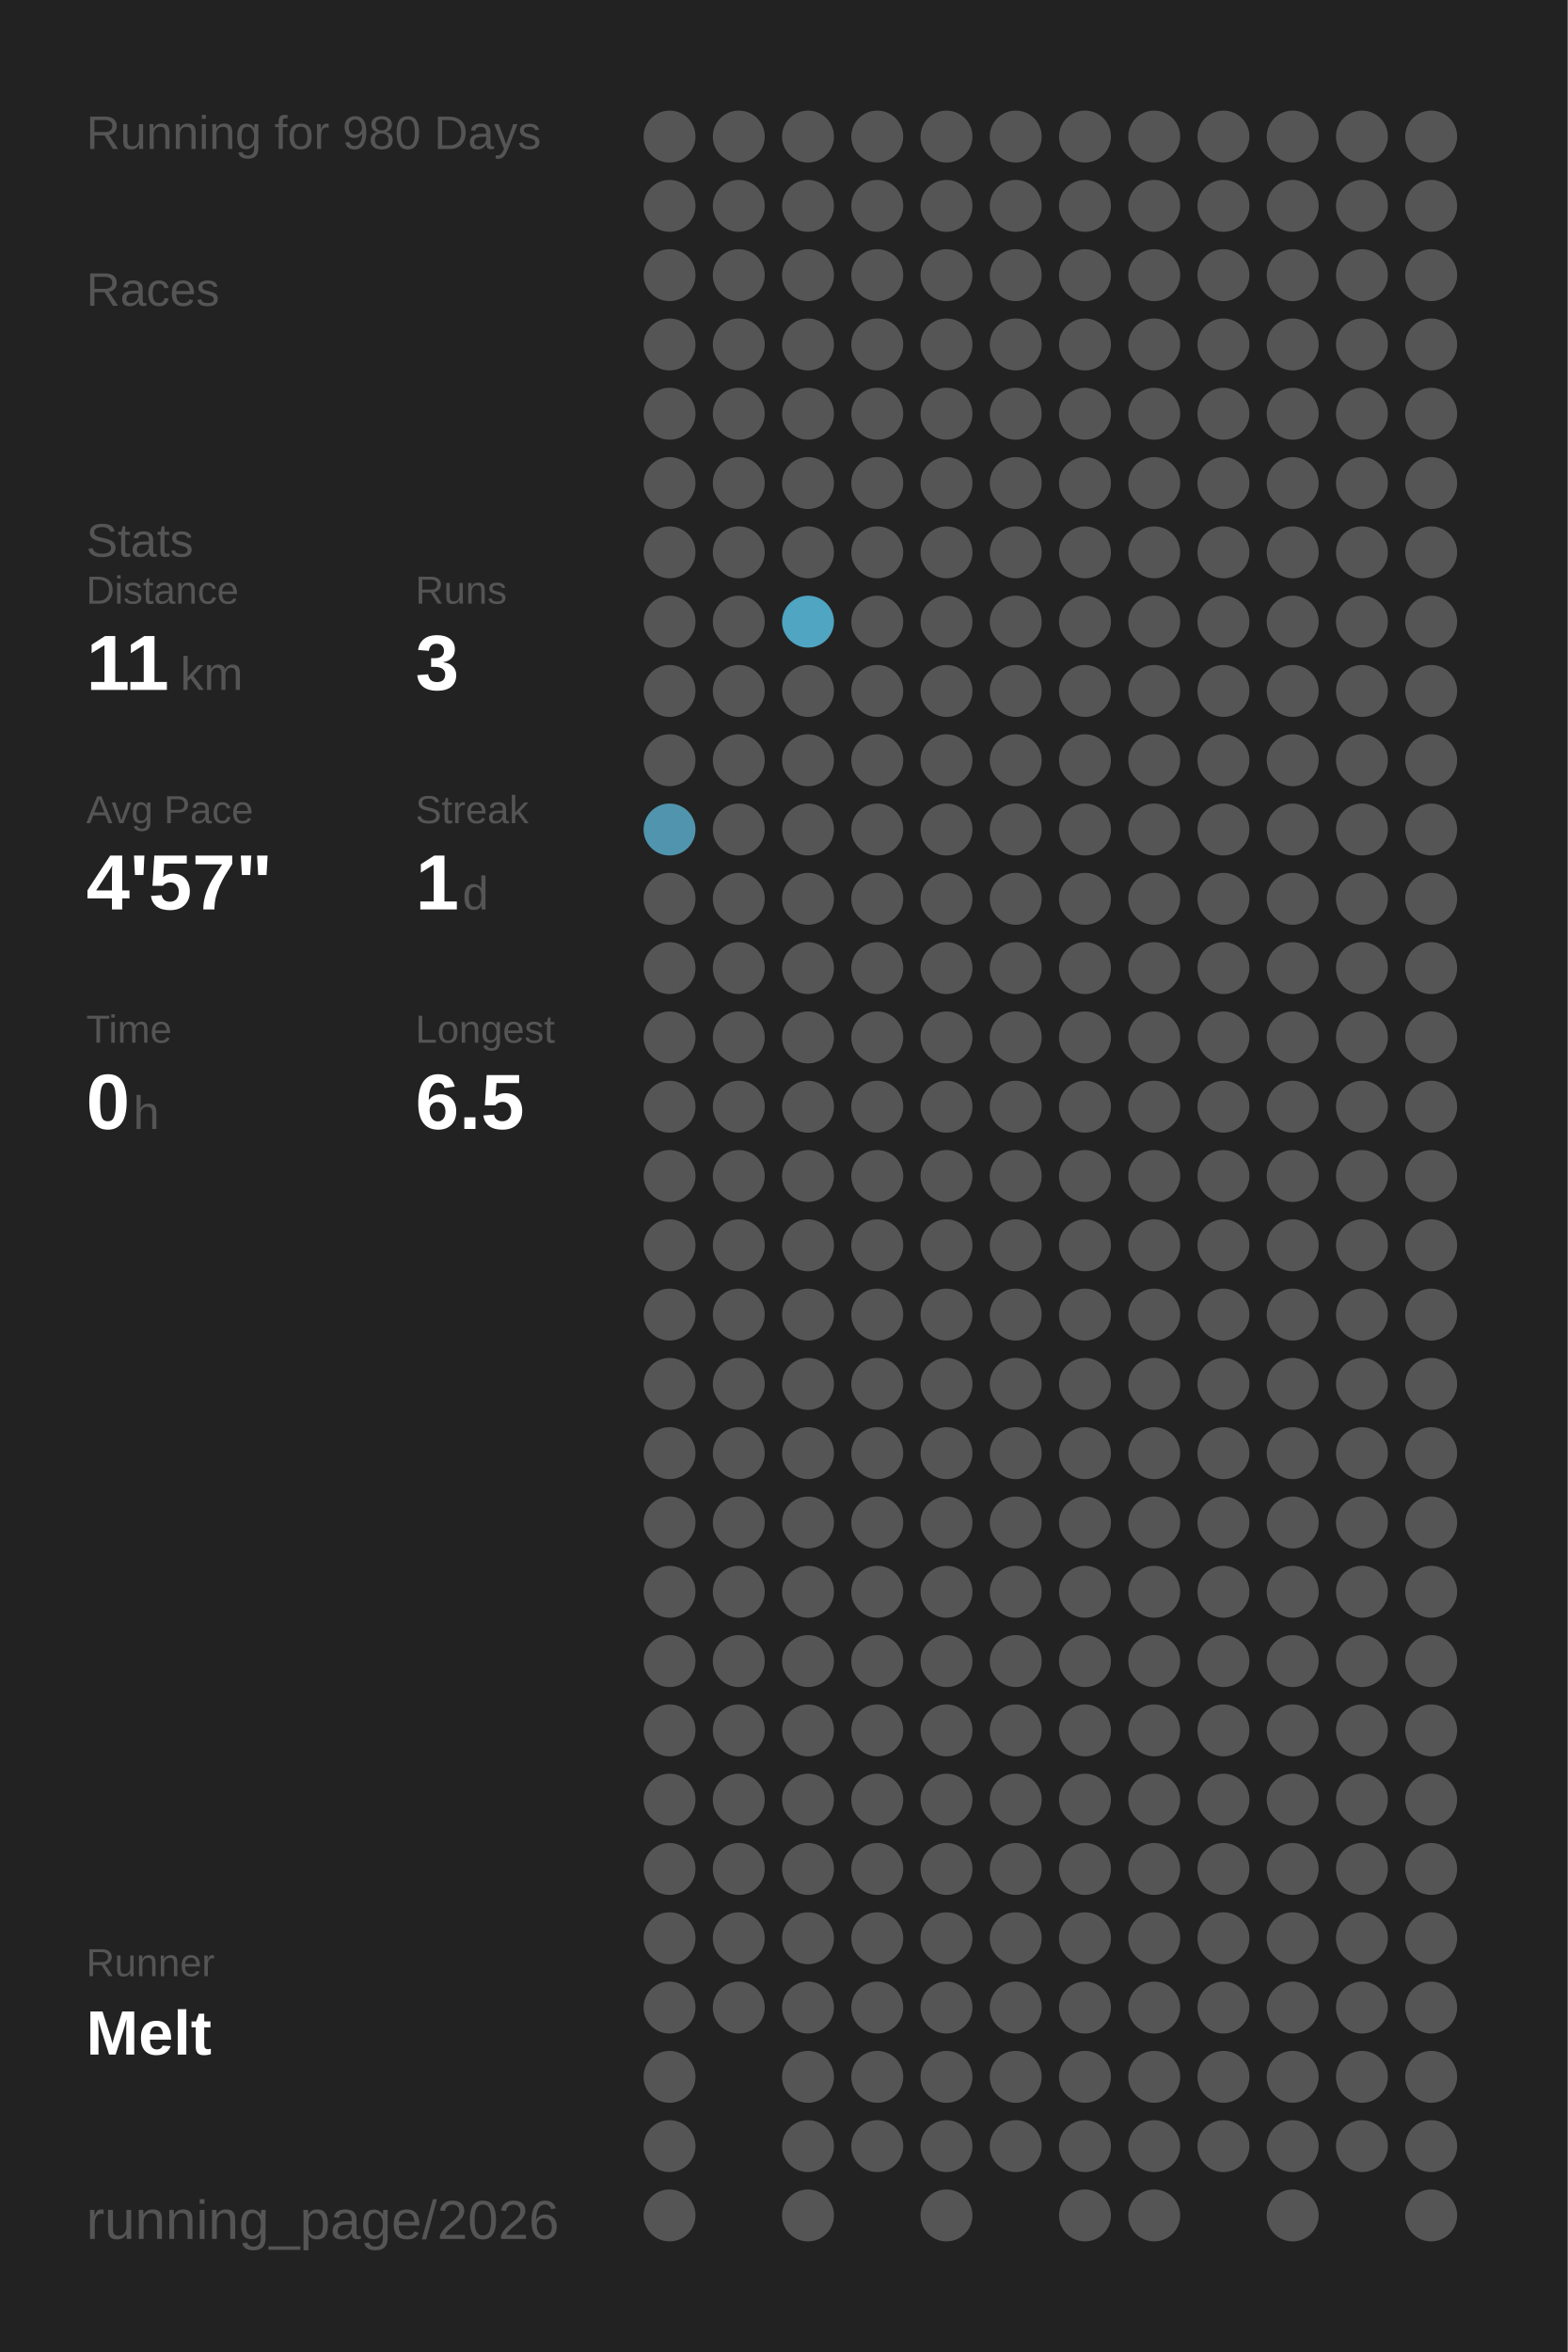
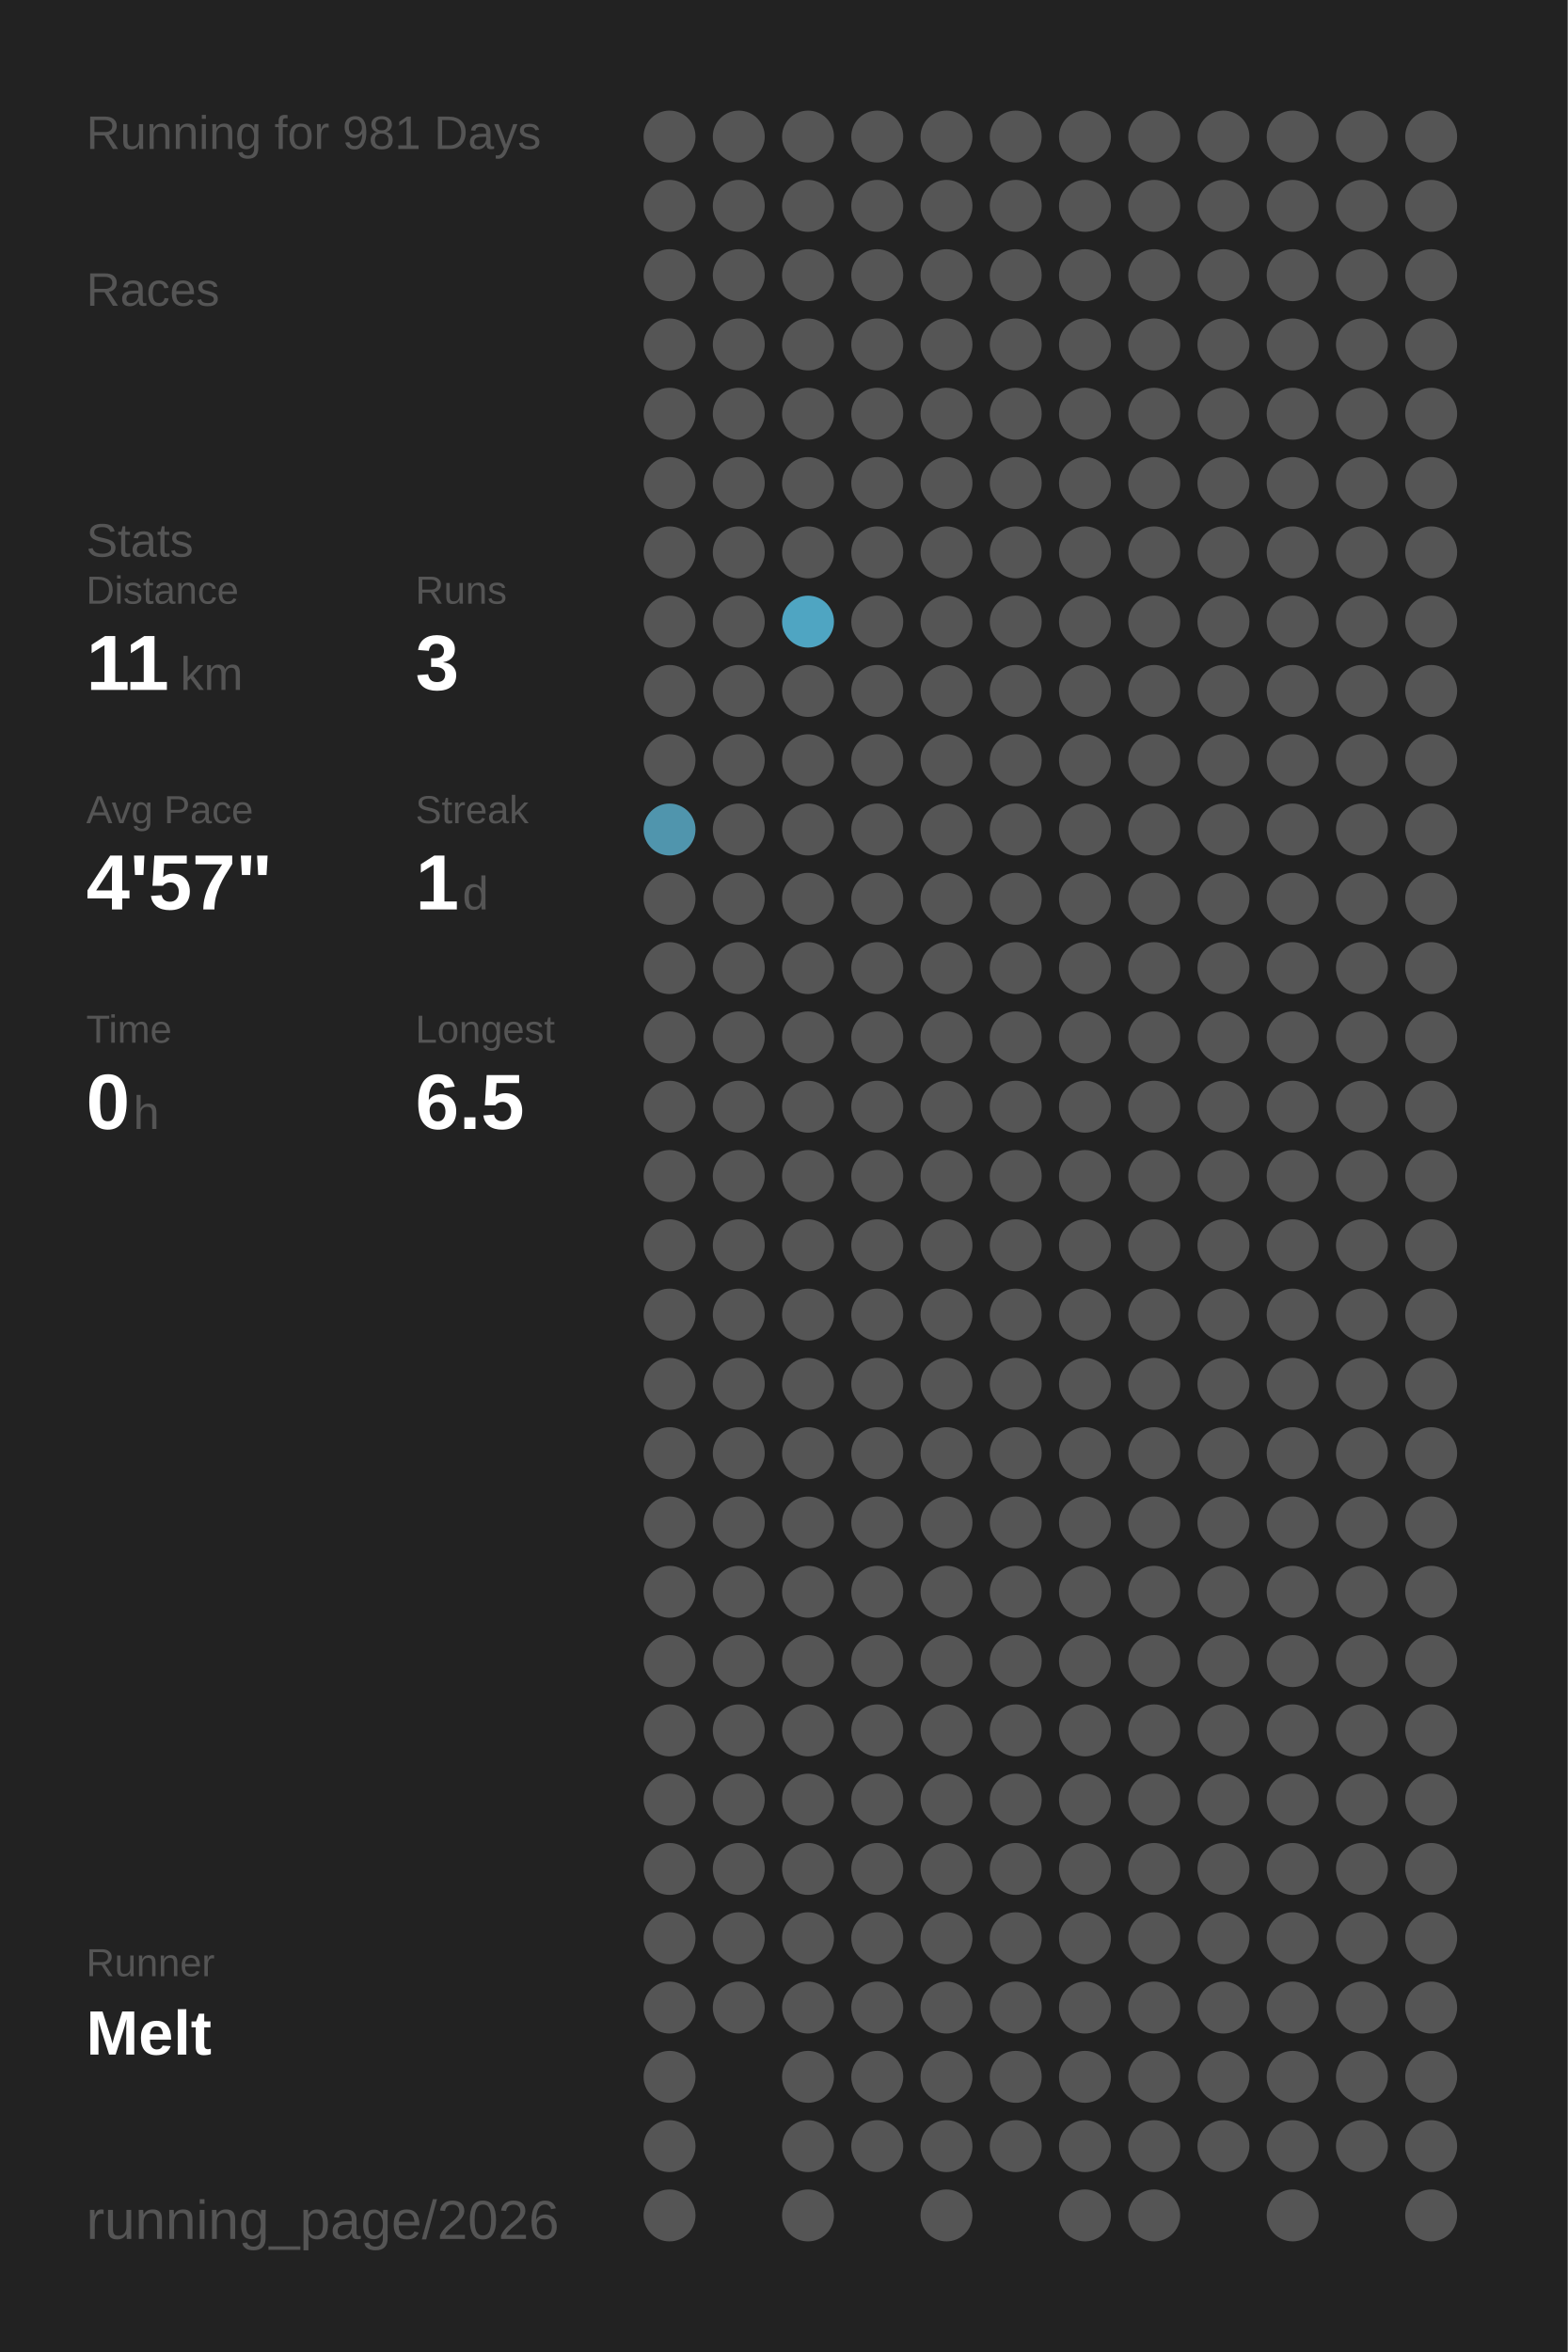
<svg xmlns="http://www.w3.org/2000/svg" baseProfile="full" height="300mm" version="1.1" viewBox="0,0,200,300" width="200mm">
  <defs />
  <rect fill="#222222" height="300" width="200" x="0" y="0" />
-   <text fill="#555555" style="font-size:6px; font-family:Arial;" x="11" y="19">Running for 980 Days</text>
+   <text fill="#555555" style="font-size:6px; font-family:Arial;" x="11" y="19">Running for 981 Days</text>
  <text fill="#555555" style="font-size:6px; font-family:Arial;" x="11" y="39">Races</text>
  <text fill="#555555" style="font-size:6px; font-family:Arial;" x="11" y="71">Stats</text>
  <text fill="#555555" style="font-size:5px; font-family:Arial;" x="11" y="77">Distance</text>
  <text fill="#FFFFFF" style="font-size:10px; font-family:Arial; font-weight:bold;" x="11" y="88">11</text>
  <text fill="#555555" style="font-size:6px; font-family:Arial;" x="23" y="88">km</text>
  <text fill="#555555" style="font-size:5px; font-family:Arial;" x="53" y="77">Runs</text>
  <text fill="#FFFFFF" style="font-size:10px; font-family:Arial; font-weight:bold;" x="53" y="88">3</text>
  <text fill="#555555" style="font-size:5px; font-family:Arial;" x="11" y="105">Avg Pace</text>
  <text fill="#FFFFFF" style="font-size:10px; font-family:Arial; font-weight:bold;" x="11" y="116">4'57"</text>
  <text fill="#555555" style="font-size:5px; font-family:Arial;" x="53" y="105">Streak</text>
  <text fill="#FFFFFF" style="font-size:10px; font-family:Arial; font-weight:bold;" x="53" y="116">1</text>
  <text fill="#555555" style="font-size:6px; font-family:Arial;" x="59" y="116">d</text>
  <text fill="#555555" style="font-size:5px; font-family:Arial;" x="11" y="133">Time</text>
  <text fill="#FFFFFF" style="font-size:10px; font-family:Arial; font-weight:bold;" x="11" y="144">0</text>
  <text fill="#555555" style="font-size:6px; font-family:Arial;" x="17" y="144">h</text>
  <text fill="#555555" style="font-size:5px; font-family:Arial;" x="53" y="133">Longest</text>
  <text fill="#FFFFFF" style="font-size:10px; font-family:Arial; font-weight:bold;" x="53" y="144">6.5</text>
  <text fill="#555555" style="font-size:5px; font-family:Arial;" x="11" y="252.065">Runner</text>
  <text fill="#FFFFFF" style="font-size:8px; font-family:Arial; font-weight:bold;" x="11" y="262.065">Melt</text>
  <text fill="#555555" style="font-size:7px; font-family:Arial;" x="11" y="285.581">running_page/2026</text>
  <circle cx="85.417" cy="17.419" fill="#555555" r="3.312" />
  <circle cx="85.417" cy="26.258" fill="#555555" r="3.312" />
  <circle cx="85.417" cy="35.097" fill="#555555" r="3.312" />
  <circle cx="85.417" cy="43.935" fill="#555555" r="3.312" />
  <circle cx="85.417" cy="52.774" fill="#555555" r="3.312" />
  <circle cx="85.417" cy="61.613" fill="#555555" r="3.312" />
  <circle cx="85.417" cy="70.452" fill="#555555" r="3.312" />
  <circle cx="85.417" cy="79.29" fill="#555555" r="3.312" />
  <circle cx="85.417" cy="88.129" fill="#555555" r="3.312" />
  <circle cx="85.417" cy="96.968" fill="#555555" r="3.312" />
  <circle cx="85.417" cy="105.806" fill="#5095ad" r="3.312" />
  <circle cx="85.417" cy="114.645" fill="#555555" r="3.312" />
  <circle cx="85.417" cy="123.484" fill="#555555" r="3.312" />
  <circle cx="85.417" cy="132.323" fill="#555555" r="3.312" />
  <circle cx="85.417" cy="141.161" fill="#555555" r="3.312" />
  <circle cx="85.417" cy="150" fill="#555555" r="3.312" />
  <circle cx="85.417" cy="158.839" fill="#555555" r="3.312" />
  <circle cx="85.417" cy="167.677" fill="#555555" r="3.312" />
  <circle cx="85.417" cy="176.516" fill="#555555" r="3.312" />
  <circle cx="85.417" cy="185.355" fill="#555555" r="3.312" />
  <circle cx="85.417" cy="194.194" fill="#555555" r="3.312" />
  <circle cx="85.417" cy="203.032" fill="#555555" r="3.312" />
  <circle cx="85.417" cy="211.871" fill="#555555" r="3.312" />
  <circle cx="85.417" cy="220.71" fill="#555555" r="3.312" />
  <circle cx="85.417" cy="229.548" fill="#555555" r="3.312" />
  <circle cx="85.417" cy="238.387" fill="#555555" r="3.312" />
  <circle cx="85.417" cy="247.226" fill="#555555" r="3.312" />
  <circle cx="85.417" cy="256.065" fill="#555555" r="3.312" />
  <circle cx="85.417" cy="264.903" fill="#555555" r="3.312" />
  <circle cx="85.417" cy="273.742" fill="#555555" r="3.312" />
  <circle cx="85.417" cy="282.581" fill="#555555" r="3.312" />
  <circle cx="94.25" cy="17.419" fill="#555555" r="3.312" />
  <circle cx="94.25" cy="26.258" fill="#555555" r="3.312" />
  <circle cx="94.25" cy="35.097" fill="#555555" r="3.312" />
  <circle cx="94.25" cy="43.935" fill="#555555" r="3.312" />
  <circle cx="94.25" cy="52.774" fill="#555555" r="3.312" />
  <circle cx="94.25" cy="61.613" fill="#555555" r="3.312" />
  <circle cx="94.25" cy="70.452" fill="#555555" r="3.312" />
  <circle cx="94.25" cy="79.29" fill="#555555" r="3.312" />
  <circle cx="94.25" cy="88.129" fill="#555555" r="3.312" />
  <circle cx="94.25" cy="96.968" fill="#555555" r="3.312" />
  <circle cx="94.25" cy="105.806" fill="#555555" r="3.312" />
  <circle cx="94.25" cy="114.645" fill="#555555" r="3.312" />
  <circle cx="94.25" cy="123.484" fill="#555555" r="3.312" />
  <circle cx="94.25" cy="132.323" fill="#555555" r="3.312" />
  <circle cx="94.25" cy="141.161" fill="#555555" r="3.312" />
  <circle cx="94.25" cy="150" fill="#555555" r="3.312" />
  <circle cx="94.25" cy="158.839" fill="#555555" r="3.312" />
  <circle cx="94.25" cy="167.677" fill="#555555" r="3.312" />
  <circle cx="94.25" cy="176.516" fill="#555555" r="3.312" />
  <circle cx="94.25" cy="185.355" fill="#555555" r="3.312" />
  <circle cx="94.25" cy="194.194" fill="#555555" r="3.312" />
  <circle cx="94.25" cy="203.032" fill="#555555" r="3.312" />
  <circle cx="94.25" cy="211.871" fill="#555555" r="3.312" />
  <circle cx="94.25" cy="220.71" fill="#555555" r="3.312" />
  <circle cx="94.25" cy="229.548" fill="#555555" r="3.312" />
  <circle cx="94.25" cy="238.387" fill="#555555" r="3.312" />
  <circle cx="94.25" cy="247.226" fill="#555555" r="3.312" />
  <circle cx="94.25" cy="256.065" fill="#555555" r="3.312" />
  <circle cx="103.083" cy="17.419" fill="#555555" r="3.312" />
  <circle cx="103.083" cy="26.258" fill="#555555" r="3.312" />
  <circle cx="103.083" cy="35.097" fill="#555555" r="3.312" />
  <circle cx="103.083" cy="43.935" fill="#555555" r="3.312" />
  <circle cx="103.083" cy="52.774" fill="#555555" r="3.312" />
  <circle cx="103.083" cy="61.613" fill="#555555" r="3.312" />
  <circle cx="103.083" cy="70.452" fill="#555555" r="3.312" />
  <circle cx="103.083" cy="79.29" fill="#4fa5c2" r="3.312" />
  <circle cx="103.083" cy="88.129" fill="#555555" r="3.312" />
  <circle cx="103.083" cy="96.968" fill="#555555" r="3.312" />
  <circle cx="103.083" cy="105.806" fill="#555555" r="3.312" />
  <circle cx="103.083" cy="114.645" fill="#555555" r="3.312" />
  <circle cx="103.083" cy="123.484" fill="#555555" r="3.312" />
  <circle cx="103.083" cy="132.323" fill="#555555" r="3.312" />
  <circle cx="103.083" cy="141.161" fill="#555555" r="3.312" />
  <circle cx="103.083" cy="150" fill="#555555" r="3.312" />
  <circle cx="103.083" cy="158.839" fill="#555555" r="3.312" />
  <circle cx="103.083" cy="167.677" fill="#555555" r="3.312" />
  <circle cx="103.083" cy="176.516" fill="#555555" r="3.312" />
  <circle cx="103.083" cy="185.355" fill="#555555" r="3.312" />
  <circle cx="103.083" cy="194.194" fill="#555555" r="3.312" />
  <circle cx="103.083" cy="203.032" fill="#555555" r="3.312" />
  <circle cx="103.083" cy="211.871" fill="#555555" r="3.312" />
  <circle cx="103.083" cy="220.71" fill="#555555" r="3.312" />
  <circle cx="103.083" cy="229.548" fill="#555555" r="3.312" />
  <circle cx="103.083" cy="238.387" fill="#555555" r="3.312" />
  <circle cx="103.083" cy="247.226" fill="#555555" r="3.312" />
  <circle cx="103.083" cy="256.065" fill="#555555" r="3.312" />
  <circle cx="103.083" cy="264.903" fill="#555555" r="3.312" />
  <circle cx="103.083" cy="273.742" fill="#555555" r="3.312" />
  <circle cx="103.083" cy="282.581" fill="#555555" r="3.312" />
  <circle cx="111.917" cy="17.419" fill="#555555" r="3.312" />
  <circle cx="111.917" cy="26.258" fill="#555555" r="3.312" />
  <circle cx="111.917" cy="35.097" fill="#555555" r="3.312" />
  <circle cx="111.917" cy="43.935" fill="#555555" r="3.312" />
  <circle cx="111.917" cy="52.774" fill="#555555" r="3.312" />
  <circle cx="111.917" cy="61.613" fill="#555555" r="3.312" />
  <circle cx="111.917" cy="70.452" fill="#555555" r="3.312" />
  <circle cx="111.917" cy="79.29" fill="#555555" r="3.312" />
  <circle cx="111.917" cy="88.129" fill="#555555" r="3.312" />
  <circle cx="111.917" cy="96.968" fill="#555555" r="3.312" />
  <circle cx="111.917" cy="105.806" fill="#555555" r="3.312" />
  <circle cx="111.917" cy="114.645" fill="#555555" r="3.312" />
  <circle cx="111.917" cy="123.484" fill="#555555" r="3.312" />
  <circle cx="111.917" cy="132.323" fill="#555555" r="3.312" />
  <circle cx="111.917" cy="141.161" fill="#555555" r="3.312" />
  <circle cx="111.917" cy="150" fill="#555555" r="3.312" />
  <circle cx="111.917" cy="158.839" fill="#555555" r="3.312" />
  <circle cx="111.917" cy="167.677" fill="#555555" r="3.312" />
  <circle cx="111.917" cy="176.516" fill="#555555" r="3.312" />
  <circle cx="111.917" cy="185.355" fill="#555555" r="3.312" />
  <circle cx="111.917" cy="194.194" fill="#555555" r="3.312" />
  <circle cx="111.917" cy="203.032" fill="#555555" r="3.312" />
  <circle cx="111.917" cy="211.871" fill="#555555" r="3.312" />
  <circle cx="111.917" cy="220.71" fill="#555555" r="3.312" />
  <circle cx="111.917" cy="229.548" fill="#555555" r="3.312" />
  <circle cx="111.917" cy="238.387" fill="#555555" r="3.312" />
  <circle cx="111.917" cy="247.226" fill="#555555" r="3.312" />
  <circle cx="111.917" cy="256.065" fill="#555555" r="3.312" />
  <circle cx="111.917" cy="264.903" fill="#555555" r="3.312" />
  <circle cx="111.917" cy="273.742" fill="#555555" r="3.312" />
  <circle cx="120.75" cy="17.419" fill="#555555" r="3.312" />
  <circle cx="120.75" cy="26.258" fill="#555555" r="3.312" />
  <circle cx="120.75" cy="35.097" fill="#555555" r="3.312" />
  <circle cx="120.75" cy="43.935" fill="#555555" r="3.312" />
  <circle cx="120.75" cy="52.774" fill="#555555" r="3.312" />
  <circle cx="120.75" cy="61.613" fill="#555555" r="3.312" />
  <circle cx="120.75" cy="70.452" fill="#555555" r="3.312" />
  <circle cx="120.75" cy="79.29" fill="#555555" r="3.312" />
  <circle cx="120.75" cy="88.129" fill="#555555" r="3.312" />
  <circle cx="120.75" cy="96.968" fill="#555555" r="3.312" />
  <circle cx="120.75" cy="105.806" fill="#555555" r="3.312" />
  <circle cx="120.75" cy="114.645" fill="#555555" r="3.312" />
  <circle cx="120.75" cy="123.484" fill="#555555" r="3.312" />
  <circle cx="120.75" cy="132.323" fill="#555555" r="3.312" />
  <circle cx="120.75" cy="141.161" fill="#555555" r="3.312" />
  <circle cx="120.75" cy="150" fill="#555555" r="3.312" />
  <circle cx="120.75" cy="158.839" fill="#555555" r="3.312" />
  <circle cx="120.75" cy="167.677" fill="#555555" r="3.312" />
  <circle cx="120.75" cy="176.516" fill="#555555" r="3.312" />
  <circle cx="120.75" cy="185.355" fill="#555555" r="3.312" />
  <circle cx="120.75" cy="194.194" fill="#555555" r="3.312" />
  <circle cx="120.75" cy="203.032" fill="#555555" r="3.312" />
  <circle cx="120.75" cy="211.871" fill="#555555" r="3.312" />
  <circle cx="120.75" cy="220.71" fill="#555555" r="3.312" />
  <circle cx="120.75" cy="229.548" fill="#555555" r="3.312" />
  <circle cx="120.75" cy="238.387" fill="#555555" r="3.312" />
  <circle cx="120.75" cy="247.226" fill="#555555" r="3.312" />
  <circle cx="120.75" cy="256.065" fill="#555555" r="3.312" />
  <circle cx="120.75" cy="264.903" fill="#555555" r="3.312" />
  <circle cx="120.75" cy="273.742" fill="#555555" r="3.312" />
  <circle cx="120.75" cy="282.581" fill="#555555" r="3.312" />
  <circle cx="129.583" cy="17.419" fill="#555555" r="3.312" />
  <circle cx="129.583" cy="26.258" fill="#555555" r="3.312" />
  <circle cx="129.583" cy="35.097" fill="#555555" r="3.312" />
  <circle cx="129.583" cy="43.935" fill="#555555" r="3.312" />
  <circle cx="129.583" cy="52.774" fill="#555555" r="3.312" />
  <circle cx="129.583" cy="61.613" fill="#555555" r="3.312" />
  <circle cx="129.583" cy="70.452" fill="#555555" r="3.312" />
  <circle cx="129.583" cy="79.29" fill="#555555" r="3.312" />
  <circle cx="129.583" cy="88.129" fill="#555555" r="3.312" />
  <circle cx="129.583" cy="96.968" fill="#555555" r="3.312" />
  <circle cx="129.583" cy="105.806" fill="#555555" r="3.312" />
  <circle cx="129.583" cy="114.645" fill="#555555" r="3.312" />
  <circle cx="129.583" cy="123.484" fill="#555555" r="3.312" />
  <circle cx="129.583" cy="132.323" fill="#555555" r="3.312" />
  <circle cx="129.583" cy="141.161" fill="#555555" r="3.312" />
  <circle cx="129.583" cy="150" fill="#555555" r="3.312" />
  <circle cx="129.583" cy="158.839" fill="#555555" r="3.312" />
  <circle cx="129.583" cy="167.677" fill="#555555" r="3.312" />
  <circle cx="129.583" cy="176.516" fill="#555555" r="3.312" />
  <circle cx="129.583" cy="185.355" fill="#555555" r="3.312" />
  <circle cx="129.583" cy="194.194" fill="#555555" r="3.312" />
  <circle cx="129.583" cy="203.032" fill="#555555" r="3.312" />
  <circle cx="129.583" cy="211.871" fill="#555555" r="3.312" />
  <circle cx="129.583" cy="220.71" fill="#555555" r="3.312" />
  <circle cx="129.583" cy="229.548" fill="#555555" r="3.312" />
  <circle cx="129.583" cy="238.387" fill="#555555" r="3.312" />
  <circle cx="129.583" cy="247.226" fill="#555555" r="3.312" />
  <circle cx="129.583" cy="256.065" fill="#555555" r="3.312" />
  <circle cx="129.583" cy="264.903" fill="#555555" r="3.312" />
  <circle cx="129.583" cy="273.742" fill="#555555" r="3.312" />
  <circle cx="138.417" cy="17.419" fill="#555555" r="3.312" />
  <circle cx="138.417" cy="26.258" fill="#555555" r="3.312" />
  <circle cx="138.417" cy="35.097" fill="#555555" r="3.312" />
  <circle cx="138.417" cy="43.935" fill="#555555" r="3.312" />
  <circle cx="138.417" cy="52.774" fill="#555555" r="3.312" />
  <circle cx="138.417" cy="61.613" fill="#555555" r="3.312" />
  <circle cx="138.417" cy="70.452" fill="#555555" r="3.312" />
  <circle cx="138.417" cy="79.29" fill="#555555" r="3.312" />
  <circle cx="138.417" cy="88.129" fill="#555555" r="3.312" />
  <circle cx="138.417" cy="96.968" fill="#555555" r="3.312" />
  <circle cx="138.417" cy="105.806" fill="#555555" r="3.312" />
  <circle cx="138.417" cy="114.645" fill="#555555" r="3.312" />
  <circle cx="138.417" cy="123.484" fill="#555555" r="3.312" />
  <circle cx="138.417" cy="132.323" fill="#555555" r="3.312" />
  <circle cx="138.417" cy="141.161" fill="#555555" r="3.312" />
  <circle cx="138.417" cy="150" fill="#555555" r="3.312" />
  <circle cx="138.417" cy="158.839" fill="#555555" r="3.312" />
  <circle cx="138.417" cy="167.677" fill="#555555" r="3.312" />
  <circle cx="138.417" cy="176.516" fill="#555555" r="3.312" />
  <circle cx="138.417" cy="185.355" fill="#555555" r="3.312" />
  <circle cx="138.417" cy="194.194" fill="#555555" r="3.312" />
  <circle cx="138.417" cy="203.032" fill="#555555" r="3.312" />
  <circle cx="138.417" cy="211.871" fill="#555555" r="3.312" />
  <circle cx="138.417" cy="220.71" fill="#555555" r="3.312" />
  <circle cx="138.417" cy="229.548" fill="#555555" r="3.312" />
  <circle cx="138.417" cy="238.387" fill="#555555" r="3.312" />
  <circle cx="138.417" cy="247.226" fill="#555555" r="3.312" />
  <circle cx="138.417" cy="256.065" fill="#555555" r="3.312" />
  <circle cx="138.417" cy="264.903" fill="#555555" r="3.312" />
  <circle cx="138.417" cy="273.742" fill="#555555" r="3.312" />
  <circle cx="138.417" cy="282.581" fill="#555555" r="3.312" />
  <circle cx="147.25" cy="17.419" fill="#555555" r="3.312" />
  <circle cx="147.25" cy="26.258" fill="#555555" r="3.312" />
  <circle cx="147.25" cy="35.097" fill="#555555" r="3.312" />
  <circle cx="147.25" cy="43.935" fill="#555555" r="3.312" />
  <circle cx="147.25" cy="52.774" fill="#555555" r="3.312" />
  <circle cx="147.25" cy="61.613" fill="#555555" r="3.312" />
  <circle cx="147.25" cy="70.452" fill="#555555" r="3.312" />
  <circle cx="147.25" cy="79.29" fill="#555555" r="3.312" />
  <circle cx="147.25" cy="88.129" fill="#555555" r="3.312" />
  <circle cx="147.25" cy="96.968" fill="#555555" r="3.312" />
  <circle cx="147.25" cy="105.806" fill="#555555" r="3.312" />
  <circle cx="147.25" cy="114.645" fill="#555555" r="3.312" />
  <circle cx="147.25" cy="123.484" fill="#555555" r="3.312" />
  <circle cx="147.25" cy="132.323" fill="#555555" r="3.312" />
  <circle cx="147.25" cy="141.161" fill="#555555" r="3.312" />
  <circle cx="147.25" cy="150" fill="#555555" r="3.312" />
  <circle cx="147.25" cy="158.839" fill="#555555" r="3.312" />
  <circle cx="147.25" cy="167.677" fill="#555555" r="3.312" />
  <circle cx="147.25" cy="176.516" fill="#555555" r="3.312" />
  <circle cx="147.25" cy="185.355" fill="#555555" r="3.312" />
  <circle cx="147.25" cy="194.194" fill="#555555" r="3.312" />
  <circle cx="147.25" cy="203.032" fill="#555555" r="3.312" />
  <circle cx="147.25" cy="211.871" fill="#555555" r="3.312" />
  <circle cx="147.25" cy="220.71" fill="#555555" r="3.312" />
  <circle cx="147.25" cy="229.548" fill="#555555" r="3.312" />
  <circle cx="147.25" cy="238.387" fill="#555555" r="3.312" />
  <circle cx="147.25" cy="247.226" fill="#555555" r="3.312" />
  <circle cx="147.25" cy="256.065" fill="#555555" r="3.312" />
  <circle cx="147.25" cy="264.903" fill="#555555" r="3.312" />
  <circle cx="147.25" cy="273.742" fill="#555555" r="3.312" />
  <circle cx="147.25" cy="282.581" fill="#555555" r="3.312" />
  <circle cx="156.083" cy="17.419" fill="#555555" r="3.312" />
  <circle cx="156.083" cy="26.258" fill="#555555" r="3.312" />
  <circle cx="156.083" cy="35.097" fill="#555555" r="3.312" />
  <circle cx="156.083" cy="43.935" fill="#555555" r="3.312" />
  <circle cx="156.083" cy="52.774" fill="#555555" r="3.312" />
  <circle cx="156.083" cy="61.613" fill="#555555" r="3.312" />
  <circle cx="156.083" cy="70.452" fill="#555555" r="3.312" />
  <circle cx="156.083" cy="79.29" fill="#555555" r="3.312" />
  <circle cx="156.083" cy="88.129" fill="#555555" r="3.312" />
  <circle cx="156.083" cy="96.968" fill="#555555" r="3.312" />
  <circle cx="156.083" cy="105.806" fill="#555555" r="3.312" />
  <circle cx="156.083" cy="114.645" fill="#555555" r="3.312" />
  <circle cx="156.083" cy="123.484" fill="#555555" r="3.312" />
  <circle cx="156.083" cy="132.323" fill="#555555" r="3.312" />
  <circle cx="156.083" cy="141.161" fill="#555555" r="3.312" />
  <circle cx="156.083" cy="150" fill="#555555" r="3.312" />
  <circle cx="156.083" cy="158.839" fill="#555555" r="3.312" />
  <circle cx="156.083" cy="167.677" fill="#555555" r="3.312" />
  <circle cx="156.083" cy="176.516" fill="#555555" r="3.312" />
  <circle cx="156.083" cy="185.355" fill="#555555" r="3.312" />
  <circle cx="156.083" cy="194.194" fill="#555555" r="3.312" />
  <circle cx="156.083" cy="203.032" fill="#555555" r="3.312" />
  <circle cx="156.083" cy="211.871" fill="#555555" r="3.312" />
  <circle cx="156.083" cy="220.71" fill="#555555" r="3.312" />
  <circle cx="156.083" cy="229.548" fill="#555555" r="3.312" />
  <circle cx="156.083" cy="238.387" fill="#555555" r="3.312" />
  <circle cx="156.083" cy="247.226" fill="#555555" r="3.312" />
  <circle cx="156.083" cy="256.065" fill="#555555" r="3.312" />
  <circle cx="156.083" cy="264.903" fill="#555555" r="3.312" />
  <circle cx="156.083" cy="273.742" fill="#555555" r="3.312" />
  <circle cx="164.917" cy="17.419" fill="#555555" r="3.312" />
  <circle cx="164.917" cy="26.258" fill="#555555" r="3.312" />
  <circle cx="164.917" cy="35.097" fill="#555555" r="3.312" />
  <circle cx="164.917" cy="43.935" fill="#555555" r="3.312" />
  <circle cx="164.917" cy="52.774" fill="#555555" r="3.312" />
  <circle cx="164.917" cy="61.613" fill="#555555" r="3.312" />
  <circle cx="164.917" cy="70.452" fill="#555555" r="3.312" />
  <circle cx="164.917" cy="79.29" fill="#555555" r="3.312" />
  <circle cx="164.917" cy="88.129" fill="#555555" r="3.312" />
  <circle cx="164.917" cy="96.968" fill="#555555" r="3.312" />
  <circle cx="164.917" cy="105.806" fill="#555555" r="3.312" />
  <circle cx="164.917" cy="114.645" fill="#555555" r="3.312" />
  <circle cx="164.917" cy="123.484" fill="#555555" r="3.312" />
  <circle cx="164.917" cy="132.323" fill="#555555" r="3.312" />
  <circle cx="164.917" cy="141.161" fill="#555555" r="3.312" />
  <circle cx="164.917" cy="150" fill="#555555" r="3.312" />
  <circle cx="164.917" cy="158.839" fill="#555555" r="3.312" />
  <circle cx="164.917" cy="167.677" fill="#555555" r="3.312" />
  <circle cx="164.917" cy="176.516" fill="#555555" r="3.312" />
  <circle cx="164.917" cy="185.355" fill="#555555" r="3.312" />
  <circle cx="164.917" cy="194.194" fill="#555555" r="3.312" />
  <circle cx="164.917" cy="203.032" fill="#555555" r="3.312" />
  <circle cx="164.917" cy="211.871" fill="#555555" r="3.312" />
  <circle cx="164.917" cy="220.71" fill="#555555" r="3.312" />
  <circle cx="164.917" cy="229.548" fill="#555555" r="3.312" />
  <circle cx="164.917" cy="238.387" fill="#555555" r="3.312" />
  <circle cx="164.917" cy="247.226" fill="#555555" r="3.312" />
  <circle cx="164.917" cy="256.065" fill="#555555" r="3.312" />
  <circle cx="164.917" cy="264.903" fill="#555555" r="3.312" />
  <circle cx="164.917" cy="273.742" fill="#555555" r="3.312" />
  <circle cx="164.917" cy="282.581" fill="#555555" r="3.312" />
  <circle cx="173.75" cy="17.419" fill="#555555" r="3.312" />
  <circle cx="173.75" cy="26.258" fill="#555555" r="3.312" />
  <circle cx="173.75" cy="35.097" fill="#555555" r="3.312" />
  <circle cx="173.75" cy="43.935" fill="#555555" r="3.312" />
  <circle cx="173.75" cy="52.774" fill="#555555" r="3.312" />
  <circle cx="173.75" cy="61.613" fill="#555555" r="3.312" />
  <circle cx="173.75" cy="70.452" fill="#555555" r="3.312" />
  <circle cx="173.75" cy="79.29" fill="#555555" r="3.312" />
  <circle cx="173.75" cy="88.129" fill="#555555" r="3.312" />
  <circle cx="173.75" cy="96.968" fill="#555555" r="3.312" />
  <circle cx="173.75" cy="105.806" fill="#555555" r="3.312" />
  <circle cx="173.75" cy="114.645" fill="#555555" r="3.312" />
  <circle cx="173.75" cy="123.484" fill="#555555" r="3.312" />
  <circle cx="173.75" cy="132.323" fill="#555555" r="3.312" />
  <circle cx="173.75" cy="141.161" fill="#555555" r="3.312" />
  <circle cx="173.75" cy="150" fill="#555555" r="3.312" />
  <circle cx="173.75" cy="158.839" fill="#555555" r="3.312" />
  <circle cx="173.75" cy="167.677" fill="#555555" r="3.312" />
  <circle cx="173.75" cy="176.516" fill="#555555" r="3.312" />
  <circle cx="173.75" cy="185.355" fill="#555555" r="3.312" />
  <circle cx="173.75" cy="194.194" fill="#555555" r="3.312" />
  <circle cx="173.75" cy="203.032" fill="#555555" r="3.312" />
  <circle cx="173.75" cy="211.871" fill="#555555" r="3.312" />
  <circle cx="173.75" cy="220.71" fill="#555555" r="3.312" />
  <circle cx="173.75" cy="229.548" fill="#555555" r="3.312" />
  <circle cx="173.75" cy="238.387" fill="#555555" r="3.312" />
  <circle cx="173.75" cy="247.226" fill="#555555" r="3.312" />
  <circle cx="173.75" cy="256.065" fill="#555555" r="3.312" />
  <circle cx="173.75" cy="264.903" fill="#555555" r="3.312" />
  <circle cx="173.75" cy="273.742" fill="#555555" r="3.312" />
  <circle cx="182.583" cy="17.419" fill="#555555" r="3.312" />
  <circle cx="182.583" cy="26.258" fill="#555555" r="3.312" />
  <circle cx="182.583" cy="35.097" fill="#555555" r="3.312" />
  <circle cx="182.583" cy="43.935" fill="#555555" r="3.312" />
  <circle cx="182.583" cy="52.774" fill="#555555" r="3.312" />
  <circle cx="182.583" cy="61.613" fill="#555555" r="3.312" />
  <circle cx="182.583" cy="70.452" fill="#555555" r="3.312" />
  <circle cx="182.583" cy="79.29" fill="#555555" r="3.312" />
  <circle cx="182.583" cy="88.129" fill="#555555" r="3.312" />
  <circle cx="182.583" cy="96.968" fill="#555555" r="3.312" />
  <circle cx="182.583" cy="105.806" fill="#555555" r="3.312" />
  <circle cx="182.583" cy="114.645" fill="#555555" r="3.312" />
  <circle cx="182.583" cy="123.484" fill="#555555" r="3.312" />
  <circle cx="182.583" cy="132.323" fill="#555555" r="3.312" />
  <circle cx="182.583" cy="141.161" fill="#555555" r="3.312" />
  <circle cx="182.583" cy="150" fill="#555555" r="3.312" />
  <circle cx="182.583" cy="158.839" fill="#555555" r="3.312" />
  <circle cx="182.583" cy="167.677" fill="#555555" r="3.312" />
  <circle cx="182.583" cy="176.516" fill="#555555" r="3.312" />
  <circle cx="182.583" cy="185.355" fill="#555555" r="3.312" />
  <circle cx="182.583" cy="194.194" fill="#555555" r="3.312" />
  <circle cx="182.583" cy="203.032" fill="#555555" r="3.312" />
  <circle cx="182.583" cy="211.871" fill="#555555" r="3.312" />
  <circle cx="182.583" cy="220.71" fill="#555555" r="3.312" />
  <circle cx="182.583" cy="229.548" fill="#555555" r="3.312" />
  <circle cx="182.583" cy="238.387" fill="#555555" r="3.312" />
  <circle cx="182.583" cy="247.226" fill="#555555" r="3.312" />
  <circle cx="182.583" cy="256.065" fill="#555555" r="3.312" />
  <circle cx="182.583" cy="264.903" fill="#555555" r="3.312" />
  <circle cx="182.583" cy="273.742" fill="#555555" r="3.312" />
  <circle cx="182.583" cy="282.581" fill="#555555" r="3.312" />
</svg>
